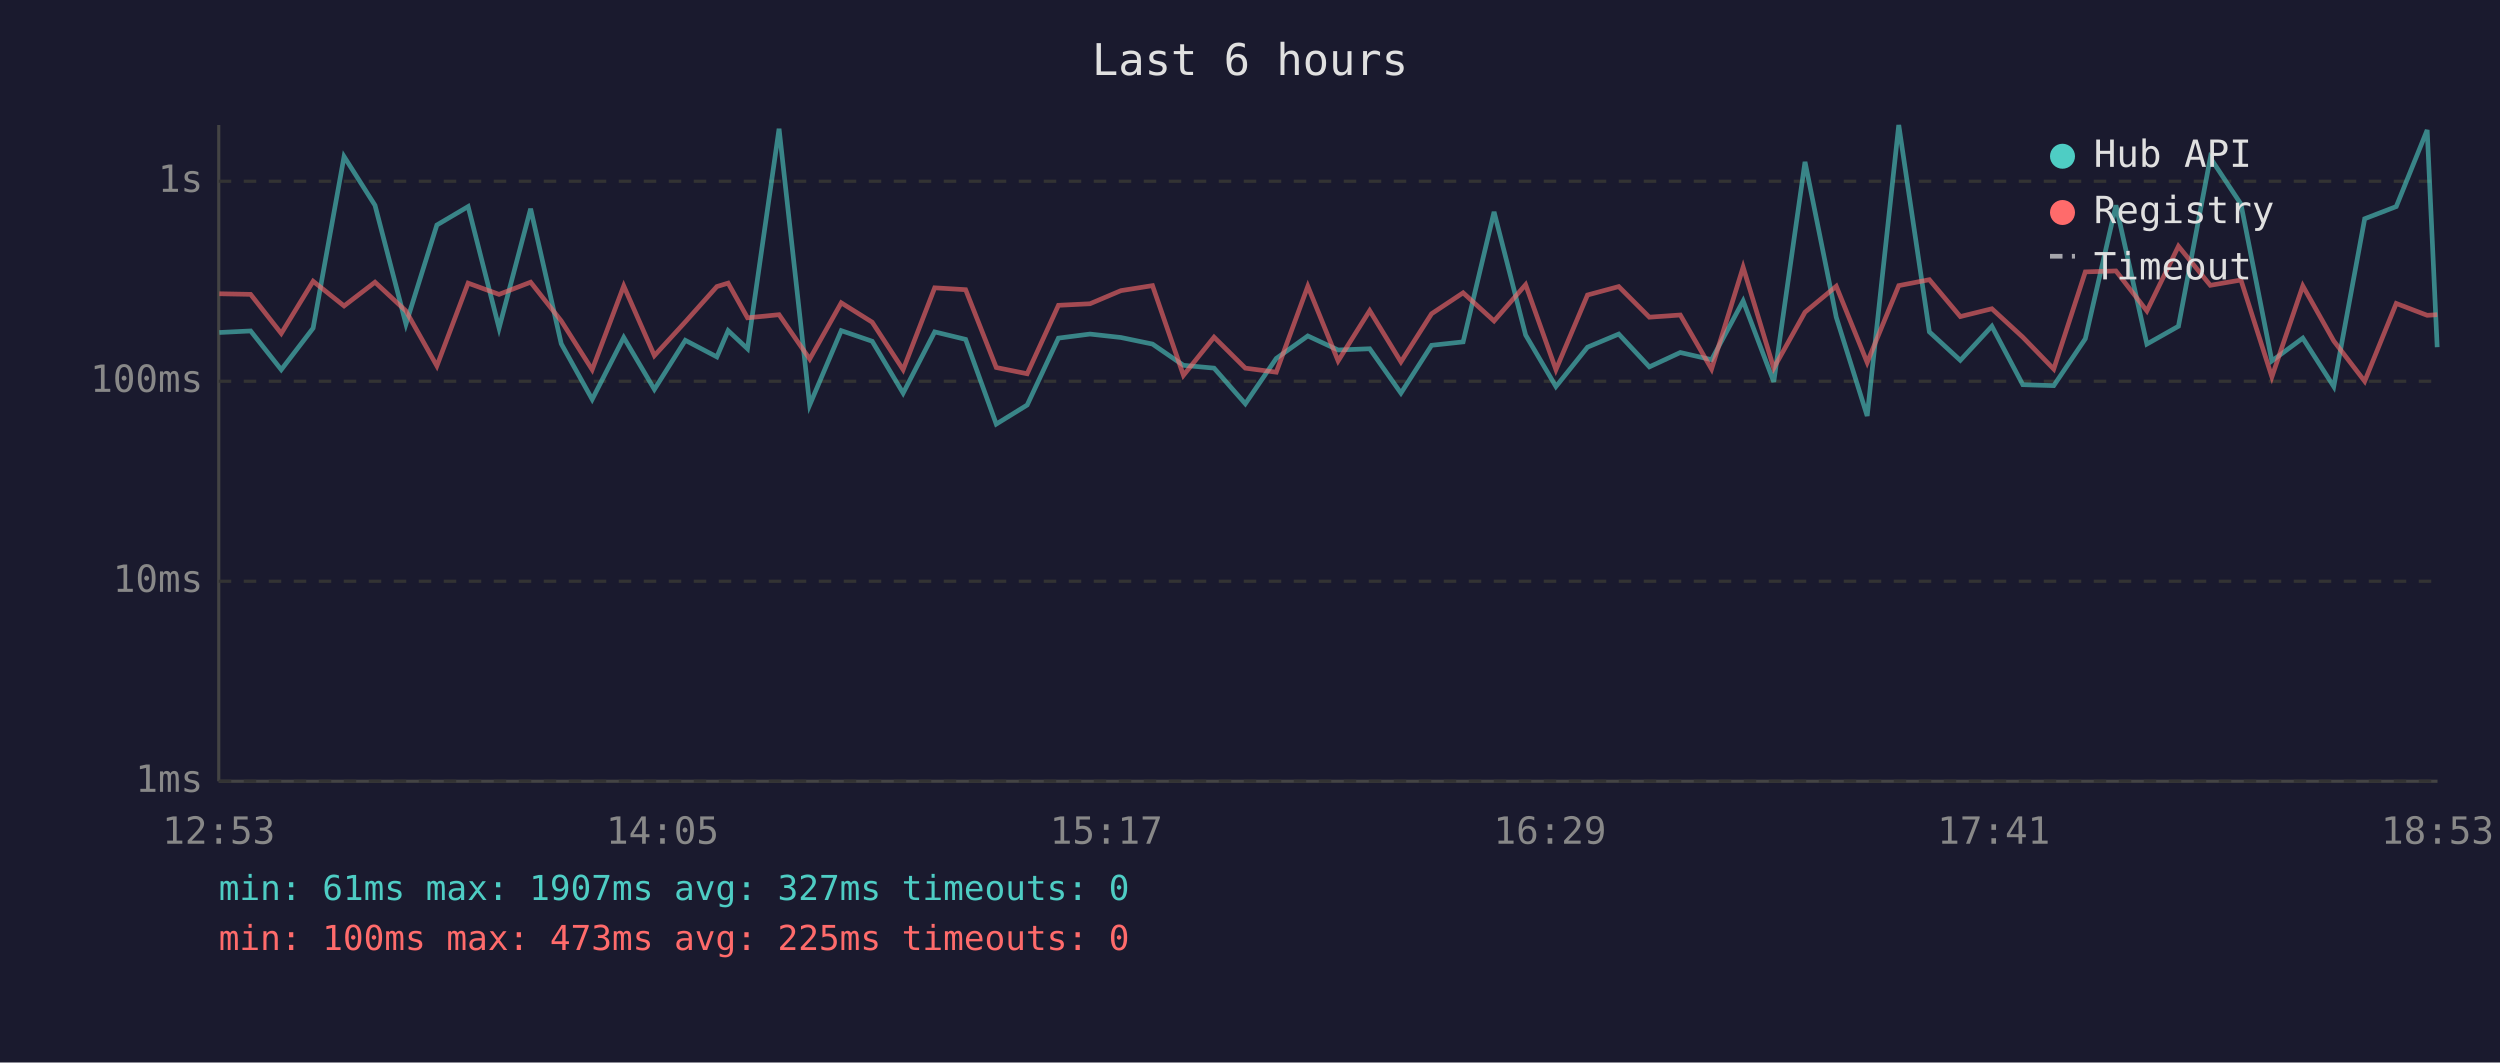
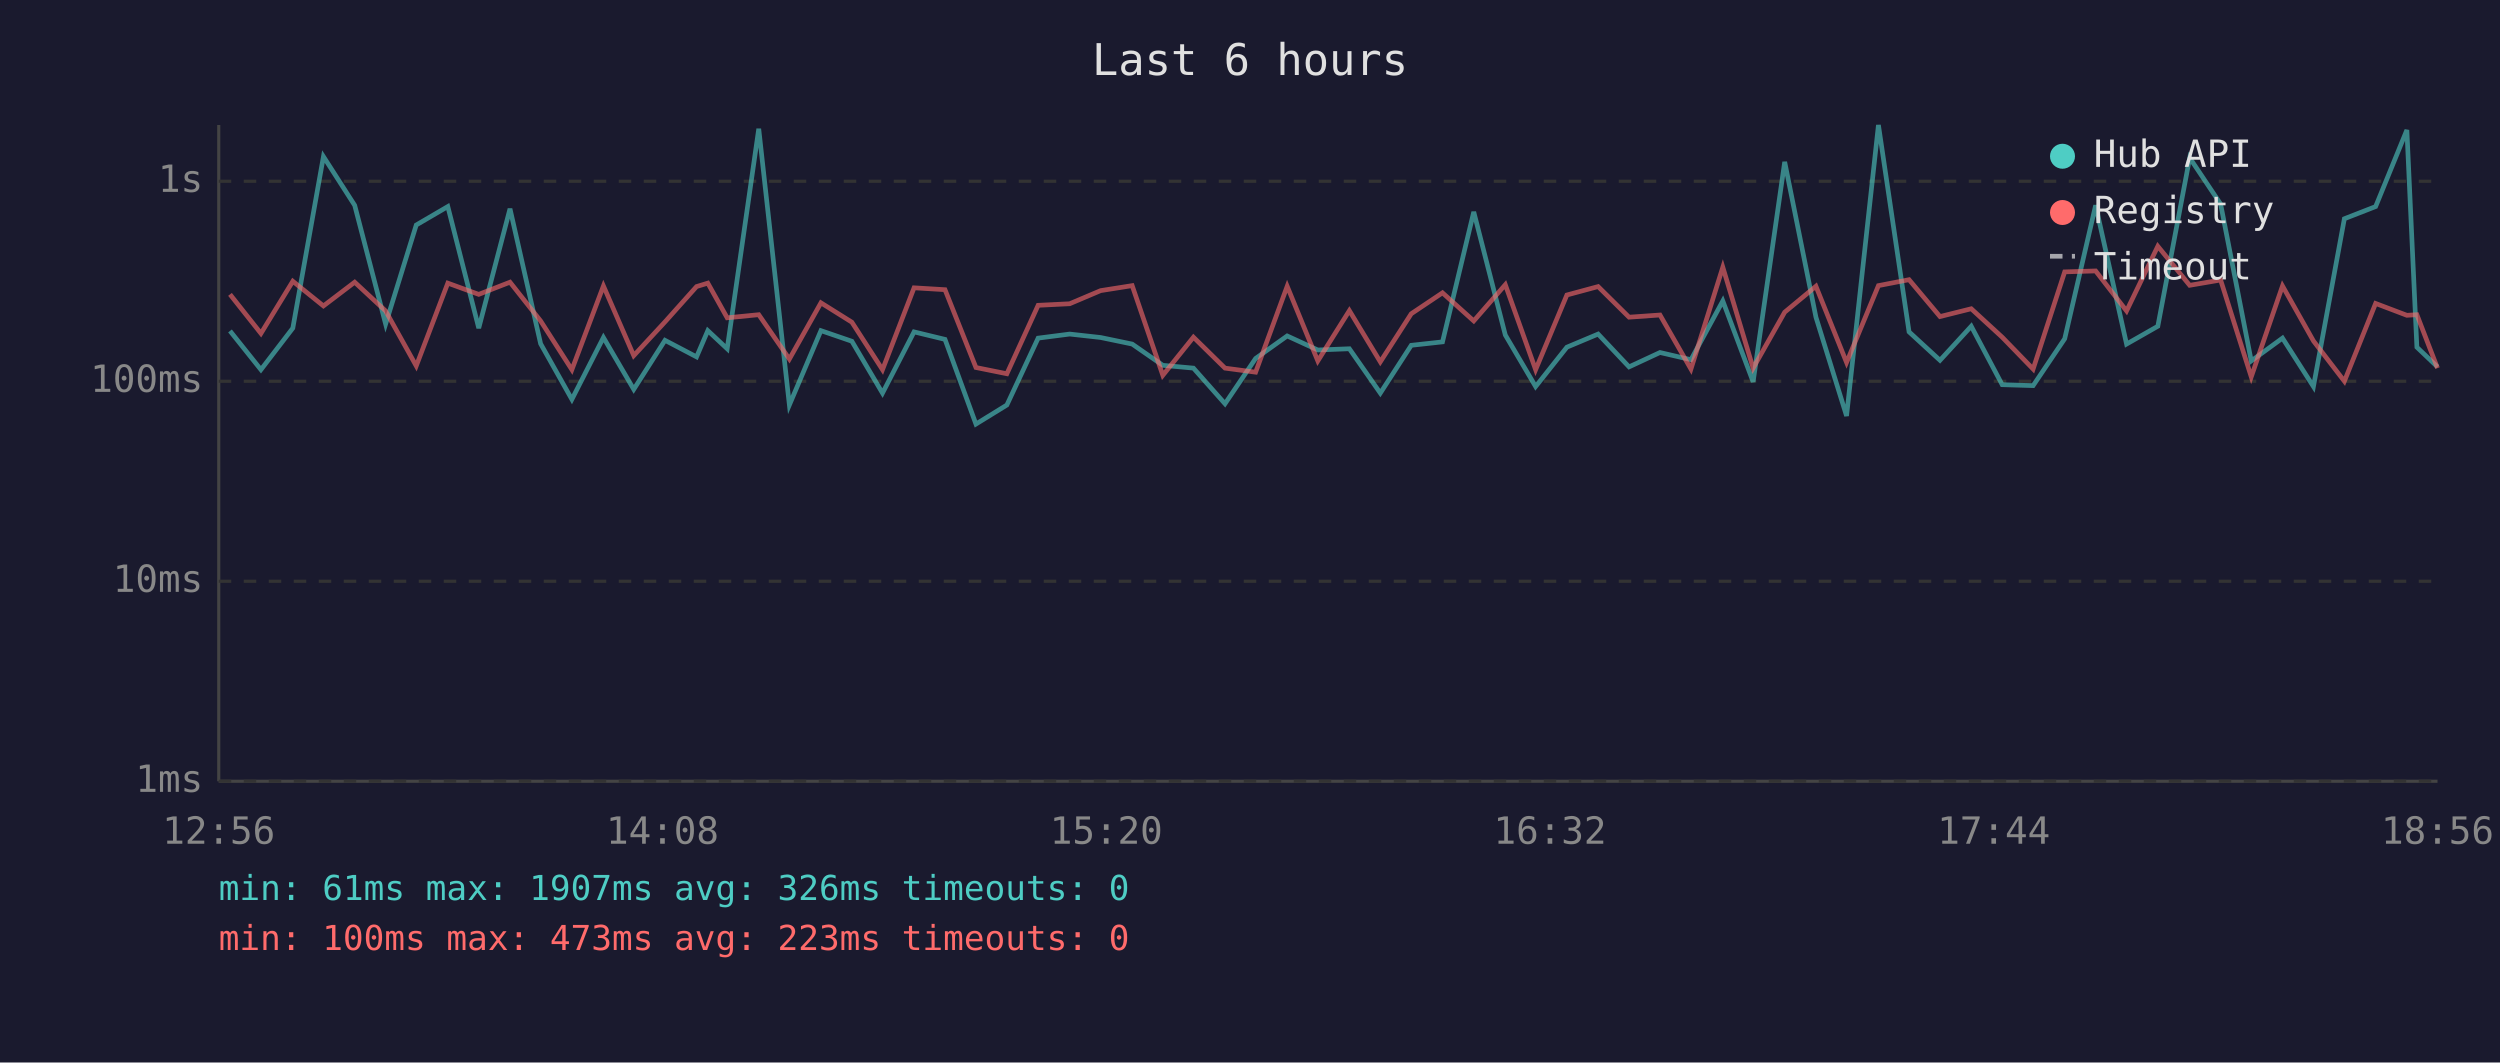
<svg xmlns="http://www.w3.org/2000/svg" viewBox="0 0 800 340" font-family="monospace" font-size="12">
  <rect width="800" height="340" fill="#1a1a2e" />
  <text x="400" y="24" fill="#e0e0e0" font-size="14" text-anchor="middle">Last 6 hours</text>
  <line x1="70" y1="40" x2="70" y2="250" stroke="#444" stroke-width="1" />
  <line x1="70" y1="250" x2="780" y2="250" stroke="#444" stroke-width="1" />
  <line x1="70" y1="250" x2="780" y2="250" stroke="#333" stroke-width="1" stroke-dasharray="4" />
  <text x="65" y="250" fill="#888" text-anchor="end" dominant-baseline="middle">1ms</text>
  <line x1="70" y1="186" x2="780" y2="186" stroke="#333" stroke-width="1" stroke-dasharray="4" />
  <text x="65" y="186" fill="#888" text-anchor="end" dominant-baseline="middle">10ms</text>
  <line x1="70" y1="122" x2="780" y2="122" stroke="#333" stroke-width="1" stroke-dasharray="4" />
  <text x="65" y="122" fill="#888" text-anchor="end" dominant-baseline="middle">100ms</text>
  <line x1="70" y1="58" x2="780" y2="58" stroke="#333" stroke-width="1" stroke-dasharray="4" />
  <text x="65" y="58" fill="#888" text-anchor="end" dominant-baseline="middle">1s</text>
-   <text x="70" y="270" fill="#888" text-anchor="middle">12:53</text>
-   <text x="212" y="270" fill="#888" text-anchor="middle">14:05</text>
-   <text x="354" y="270" fill="#888" text-anchor="middle">15:17</text>
-   <text x="496" y="270" fill="#888" text-anchor="middle">16:29</text>
-   <text x="638" y="270" fill="#888" text-anchor="middle">17:41</text>
-   <text x="780" y="270" fill="#888" text-anchor="middle">18:53</text>
-   <polyline points="70.2,106.4 80.2,105.9 90.0,118.3 100.2,105.0 110.1,50.1 120.0,65.7 129.9,103.7 139.8,72.0 149.8,66.1 159.7,105.0 169.8,66.8 179.6,110.0 189.5,127.8 199.6,108.0 209.4,124.6 219.3,108.9 229.4,114.2 233.0,105.8 239.2,111.6 249.3,41.2 259.1,129.6 269.2,105.8 279.1,109.2 289.0,125.8 299.1,106.2 309.0,108.6 318.8,135.7 328.7,129.6 338.7,108.2 348.8,106.9 358.7,108.0 368.8,110.1 378.7,116.9 388.5,117.8 398.5,129.2 408.4,114.7 418.5,107.5 428.2,112.0 438.3,111.6 448.3,125.8 458.1,110.5 468.2,109.4 478.1,67.8 488.2,107.2 497.9,123.7 508.0,111.1 518.0,106.9 527.8,117.4 537.7,112.8 547.7,115.1 557.8,96.3 567.6,122.2 577.6,51.8 587.6,101.5 597.5,133.1 607.6,40.0 617.4,106.2 627.3,115.3 637.4,104.4 647.3,123.1 657.2,123.4 667.3,108.4 677.1,65.7 687.0,110.1 697.1,104.4 707.3,50.5 717.1,65.3 727.0,115.5 736.9,108.2 746.8,123.7 756.7,70.0 766.8,66.1 776.7,41.6 779.9,111.1" fill="none" stroke="#4ecdc4" stroke-width="1.5" opacity="0.6" />
-   <polyline points="70.2,94.0 80.2,94.2 90.0,106.7 100.2,90.0 110.1,97.9 120.0,90.3 129.9,99.5 139.8,117.1 149.8,90.6 159.7,94.2 169.8,90.3 179.6,102.7 189.5,118.3 199.6,91.5 209.4,113.8 219.3,103.0 229.4,91.7 233.0,90.6 239.2,101.7 249.3,100.7 259.1,114.9 269.2,96.9 279.1,103.1 289.0,118.3 299.1,92.1 309.0,92.7 318.8,117.6 328.7,119.6 338.7,97.7 348.8,97.2 358.7,93.0 368.8,91.4 378.7,120.1 388.5,107.9 398.5,117.8 408.4,119.1 418.5,91.6 428.2,115.5 438.3,99.4 448.3,115.8 458.1,100.4 468.2,93.7 478.1,102.7 488.2,91.1 497.9,118.3 508.0,94.4 518.0,91.7 527.8,101.5 537.7,100.8 547.7,118.1 557.8,85.5 567.6,117.8 577.6,99.9 587.6,91.6 597.5,116.0 607.6,91.4 617.4,89.5 627.3,101.3 637.4,98.8 647.3,107.9 657.2,118.1 667.3,87.0 677.1,86.7 687.0,99.5 697.1,78.8 707.3,91.3 717.1,89.6 727.0,120.6 736.9,91.5 746.8,109.1 756.7,122.0 766.8,97.1 776.7,100.9 779.9,100.7" fill="none" stroke="#ff6b6b" stroke-width="1.5" opacity="0.6" />
+   <text x="70" y="270" fill="#888" text-anchor="middle">12:56</text>
+   <text x="212" y="270" fill="#888" text-anchor="middle">14:08</text>
+   <text x="354" y="270" fill="#888" text-anchor="middle">15:20</text>
+   <text x="496" y="270" fill="#888" text-anchor="middle">16:32</text>
+   <text x="638" y="270" fill="#888" text-anchor="middle">17:44</text>
+   <text x="780" y="270" fill="#888" text-anchor="middle">18:56</text>
+   <polyline points="73.6,105.9 83.5,118.3 93.7,105.0 103.5,50.1 113.5,65.7 123.4,103.7 133.2,72.0 143.3,66.1 153.2,105.0 163.2,66.8 173.0,110.0 183.0,127.8 193.1,108.0 202.8,124.6 212.8,108.9 222.9,114.2 226.5,105.8 232.7,111.6 242.8,41.2 252.6,129.6 262.7,105.8 272.6,109.2 282.4,125.8 292.5,106.2 302.4,108.6 312.3,135.7 322.2,129.6 332.2,108.2 342.3,106.9 352.2,108.0 362.3,110.1 372.1,116.9 381.9,117.8 392.0,129.2 401.8,114.7 411.9,107.5 421.7,112.0 431.8,111.6 441.7,125.8 451.6,110.5 461.6,109.4 471.6,67.8 481.7,107.2 491.4,123.7 501.4,111.1 511.4,106.9 521.3,117.4 531.2,112.8 541.1,115.1 551.3,96.3 561.0,122.2 571.1,51.8 581.1,101.5 590.9,133.1 601.1,40.0 610.9,106.2 620.8,115.3 630.8,104.4 640.7,123.1 650.6,123.4 660.7,108.4 670.6,65.7 680.5,110.1 690.5,104.4 700.7,50.5 710.6,65.3 720.4,115.5 730.4,108.2 740.3,123.7 750.2,70.0 760.2,66.1 770.2,41.6 773.4,111.1 780.0,117.4" fill="none" stroke="#4ecdc4" stroke-width="1.5" opacity="0.6" />
+   <polyline points="73.6,94.2 83.5,106.7 93.7,90.0 103.5,97.9 113.5,90.3 123.4,99.5 133.2,117.1 143.3,90.6 153.2,94.2 163.2,90.3 173.0,102.7 183.0,118.3 193.1,91.5 202.8,113.8 212.8,103.0 222.9,91.7 226.5,90.6 232.7,101.7 242.8,100.7 252.6,114.9 262.7,96.9 272.6,103.1 282.4,118.3 292.5,92.1 302.4,92.7 312.3,117.6 322.2,119.6 332.2,97.7 342.3,97.2 352.2,93.0 362.3,91.4 372.1,120.1 381.9,107.9 392.0,117.8 401.8,119.1 411.9,91.6 421.7,115.5 431.8,99.4 441.7,115.8 451.6,100.4 461.6,93.7 471.6,102.7 481.7,91.1 491.4,118.3 501.4,94.4 511.4,91.7 521.3,101.5 531.2,100.8 541.1,118.1 551.3,85.5 561.0,117.8 571.1,99.9 581.1,91.6 590.9,116.0 601.1,91.4 610.9,89.5 620.8,101.3 630.8,98.8 640.7,107.9 650.6,118.1 660.7,87.0 670.6,86.7 680.5,99.5 690.5,78.8 700.7,91.3 710.6,89.6 720.4,120.6 730.4,91.5 740.3,109.1 750.2,122.0 760.2,97.1 770.2,100.9 773.4,100.7 780.0,117.8" fill="none" stroke="#ff6b6b" stroke-width="1.5" opacity="0.6" />
  <circle cx="660" cy="50" r="4" fill="#4ecdc4" />
  <text x="670" y="50" fill="#e0e0e0" dominant-baseline="middle">Hub API</text>
  <circle cx="660" cy="68" r="4" fill="#ff6b6b" />
  <text x="670" y="68" fill="#e0e0e0" dominant-baseline="middle">Registry</text>
  <line x1="656" y1="82" x2="664" y2="82" stroke="#e0e0e0" stroke-width="1.5" stroke-dasharray="4,3" opacity="0.7" />
  <text x="670" y="86" fill="#e0e0e0" dominant-baseline="middle">Timeout</text>
-   <text x="70" y="288" fill="#4ecdc4" font-size="11">min: 61ms  max: 1907ms  avg: 327ms  timeouts: 0</text>
-   <text x="70" y="304" fill="#ff6b6b" font-size="11">min: 100ms  max: 473ms  avg: 225ms  timeouts: 0</text>
+   <text x="70" y="288" fill="#4ecdc4" font-size="11">min: 61ms  max: 1907ms  avg: 326ms  timeouts: 0</text>
+   <text x="70" y="304" fill="#ff6b6b" font-size="11">min: 100ms  max: 473ms  avg: 223ms  timeouts: 0</text>
</svg>
